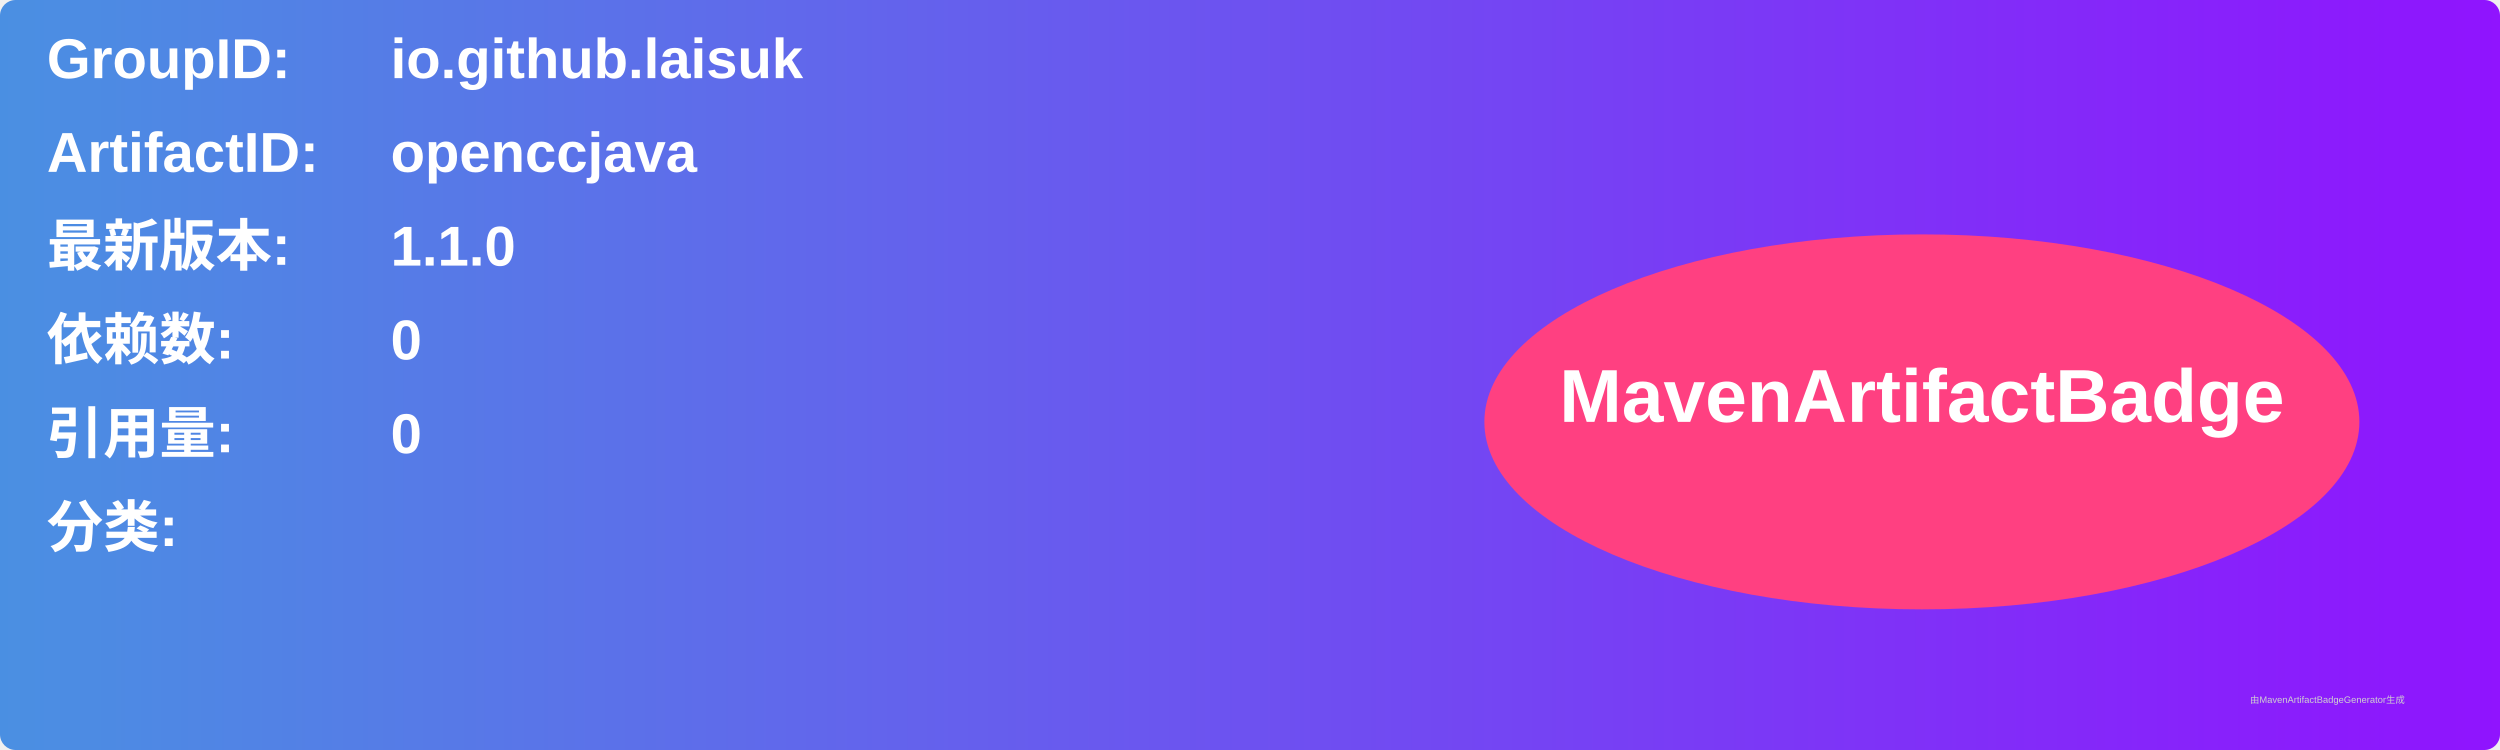
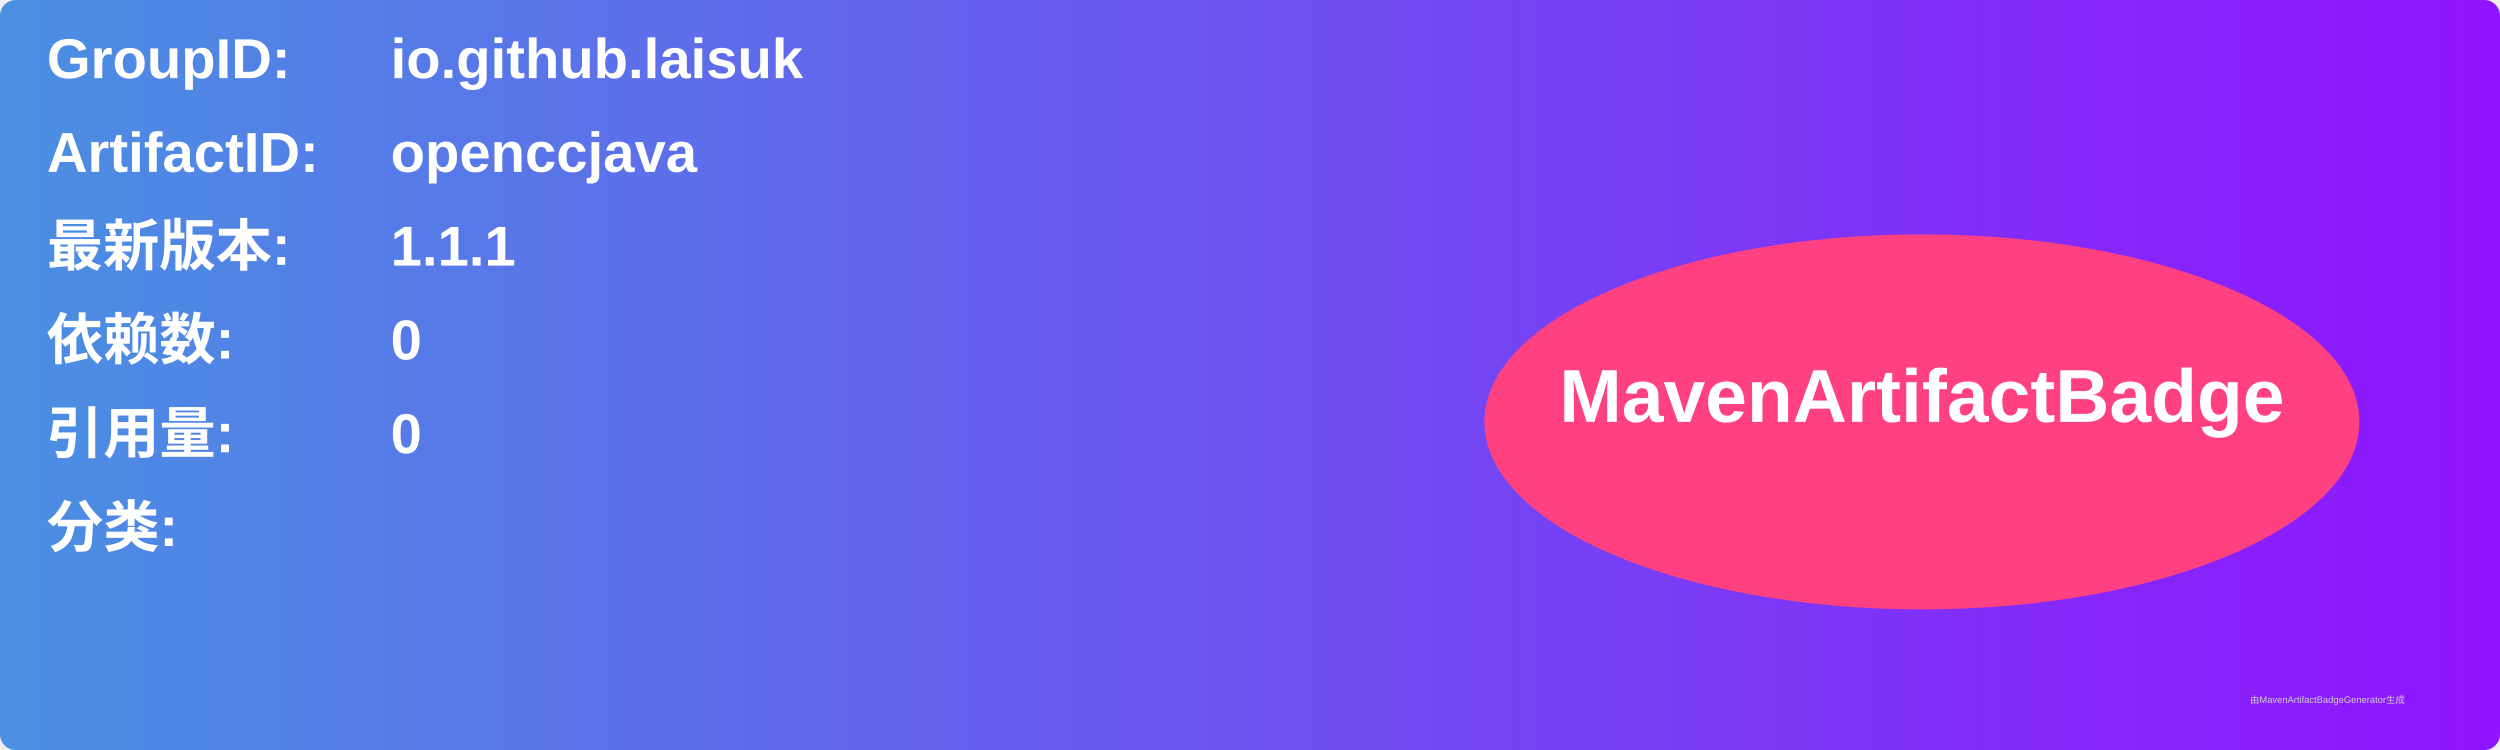
<svg xmlns="http://www.w3.org/2000/svg" width="800" height="240" viewBox="0 0 800 240">
  <linearGradient id="grad" x1="0%" y1="0%" x2="100%" y2="0%">
    <stop offset="0%" stop-color="#4a90e2" />
    <stop offset="100%" stop-color="#9013fe" />
  </linearGradient>
  <rect width="100%" height="100%" rx="5" ry="5" fill="url(#grad)" />
  <g transform="translate(15, 15)">
    <text x="0" y="10" font-family="Arial" font-size="18" fill="white" font-weight="bold" width="260">GroupID:</text>
    <text x="110" y="10" font-family="Arial" font-size="18" fill="white" font-weight="bold" width="460">io.github.laisuk</text>
    <text x="0" y="40" font-family="Arial" font-size="18" fill="white" font-weight="bold" width="260">ArtifactID:</text>
    <text x="110" y="40" font-family="Arial" font-size="18" fill="white" font-weight="bold" width="460">openccjava</text>
    <text x="0" y="70" font-family="Arial" font-size="18" fill="white" font-weight="bold">最新版本:</text>
    <text x="110" y="70" font-family="Arial" font-size="18" fill="white" font-weight="bold">
-       <tspan font-weight="bold">1.1.0</tspan>
+       <tspan font-weight="bold">1.1.1</tspan>
    </text>
    <text x="0" y="100" font-family="Arial" font-size="18" fill="white" font-weight="bold">依赖数: </text>
    <text x="110" y="100" font-family="Arial" font-size="18" fill="white">
      <tspan font-weight="bold">0</tspan>
    </text>
    <text x="0" y="130" font-family="Arial" font-size="18" fill="white" font-weight="bold">引用量: </text>
    <text x="110" y="130" font-family="Arial" font-size="18" fill="white">
      <tspan font-weight="bold">0</tspan>
    </text>
    <text x="0" y="160" font-family="Arial" font-size="18" fill="white" font-weight="bold">分类:</text>
    <text x="10" y="190" font-family="Arial" font-size="10" fill="white">
      <tspan font-weight="bold" />
    </text>
    <ellipse cx="600" cy="120" rx="140" ry="60" fill="#ff4081" />
    <text x="600" y="120" text-anchor="middle" font-family="Arial" font-size="24" fill="white" font-weight="bold">MavenArtifactBadge</text>
  </g>
  <text x="720" y="225" font-family="Arial" font-size="3" fill="#d0d0d0">由MavenArtifactBadgeGenerator生成</text>
</svg>
